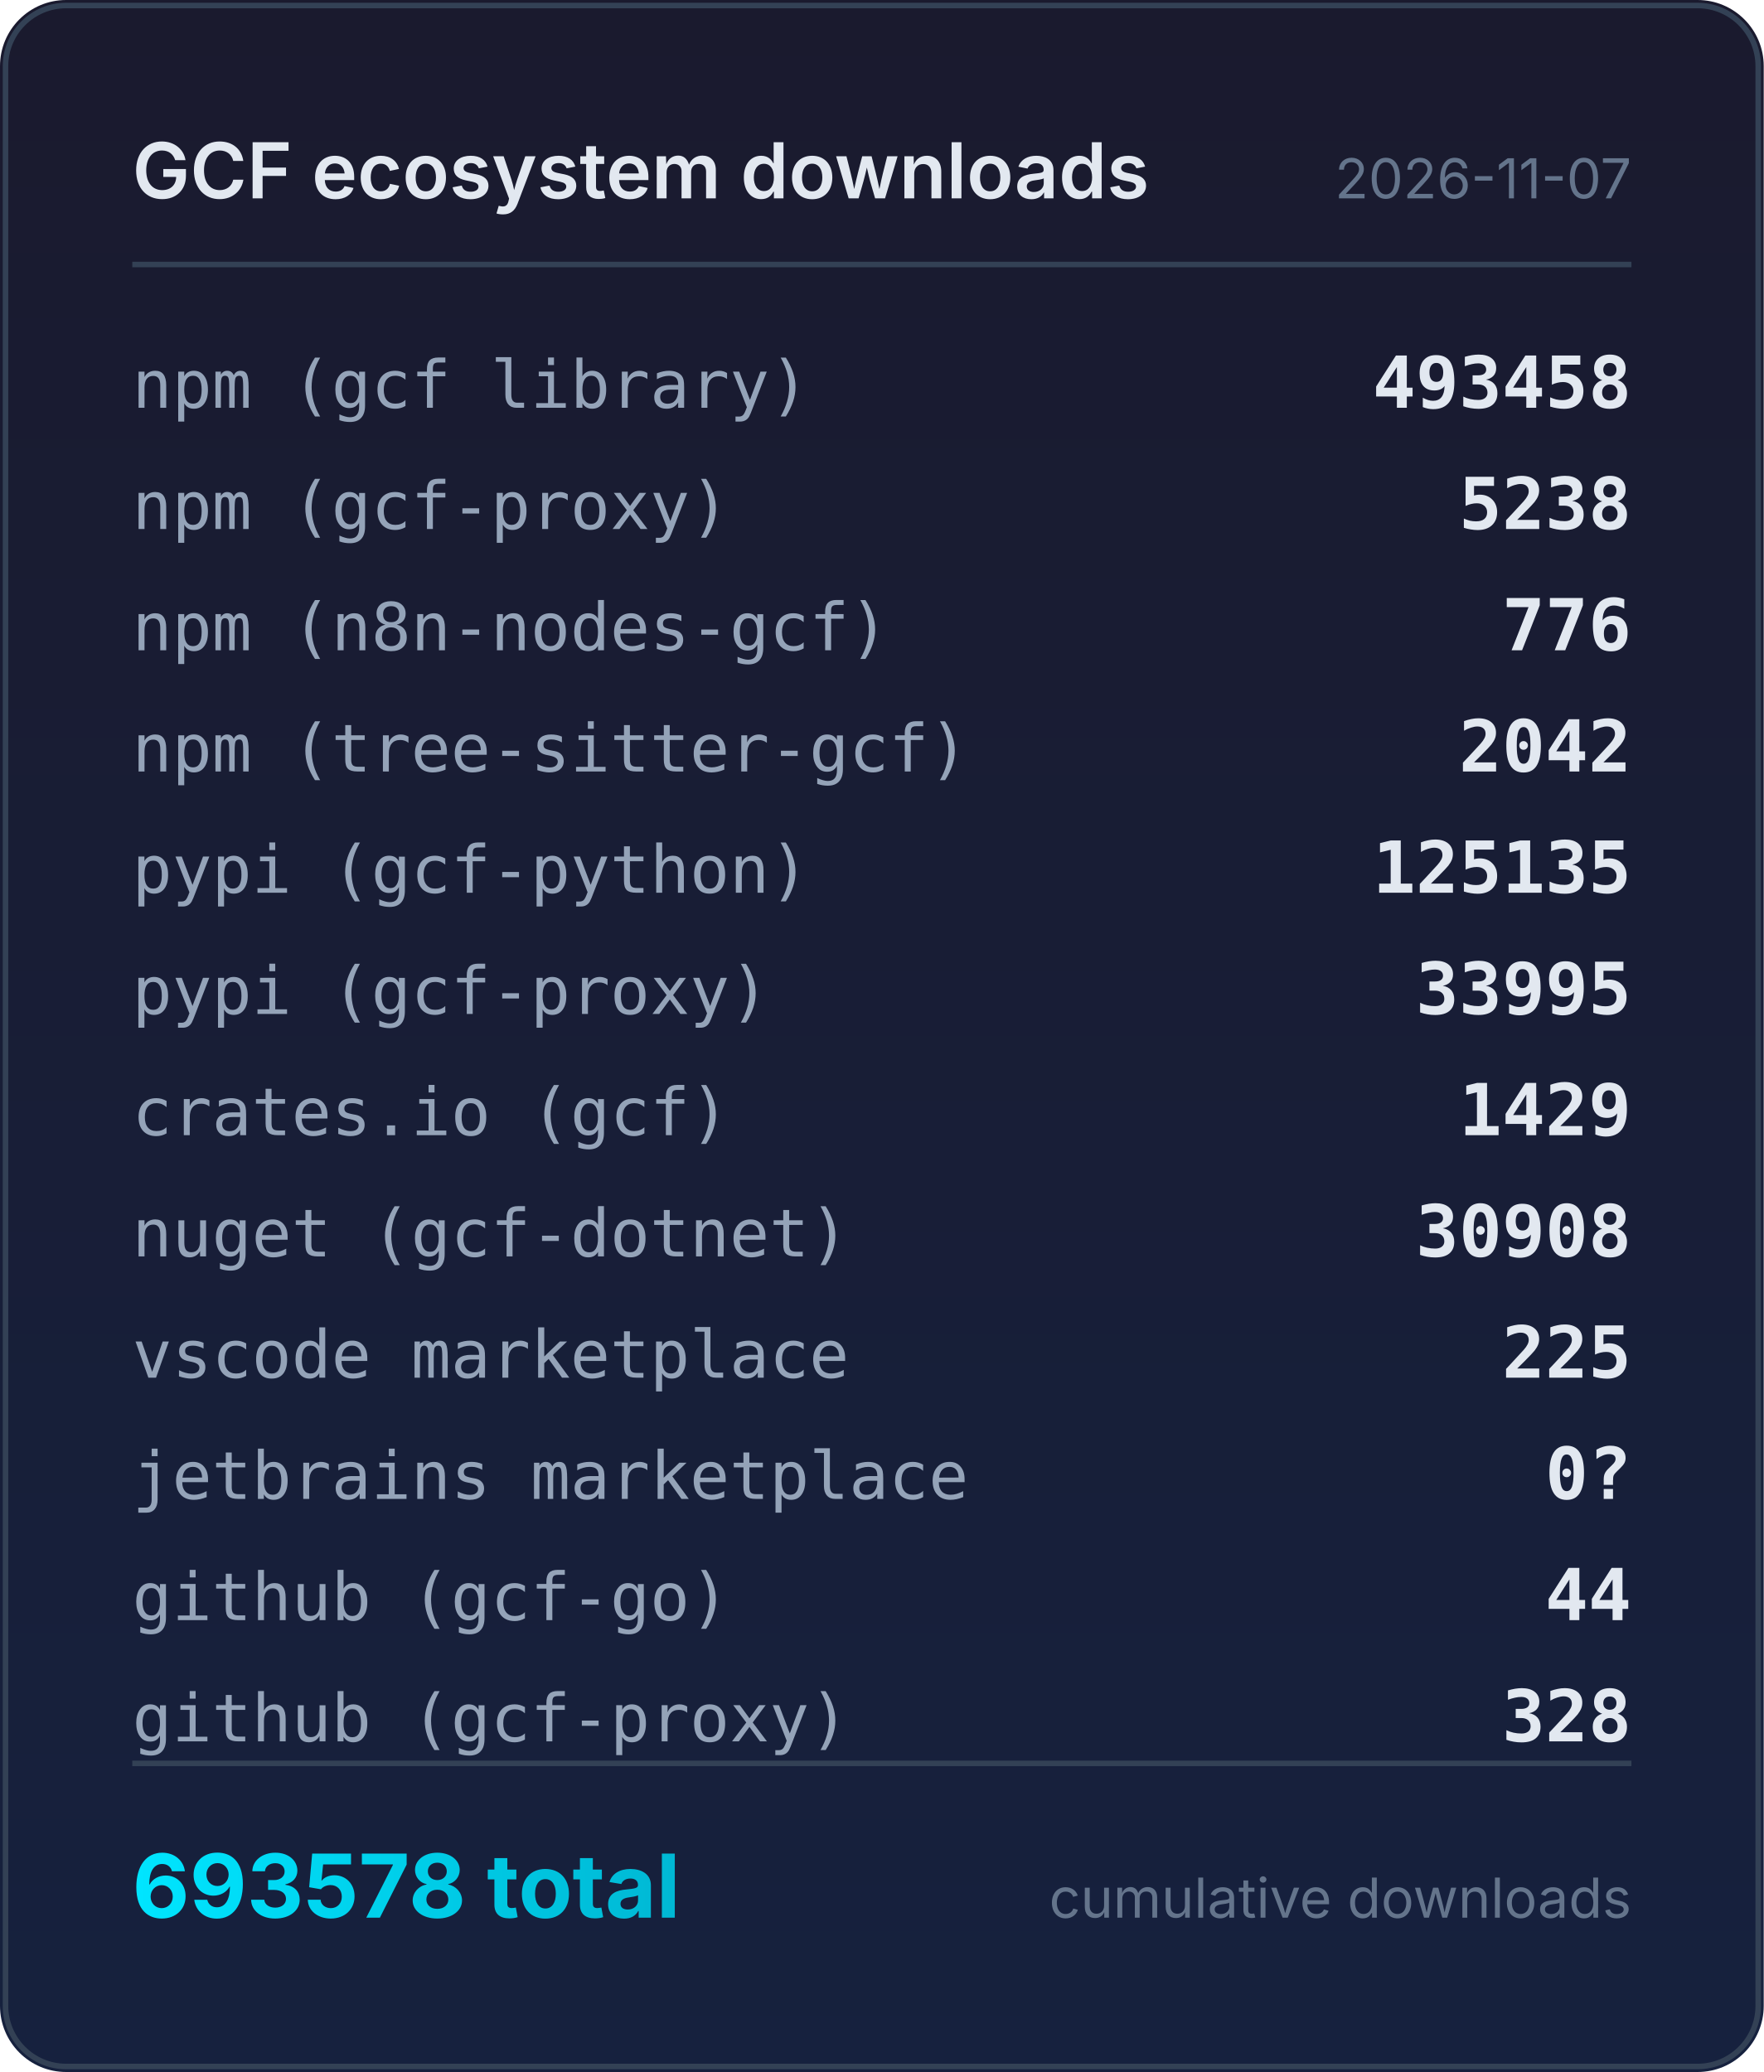
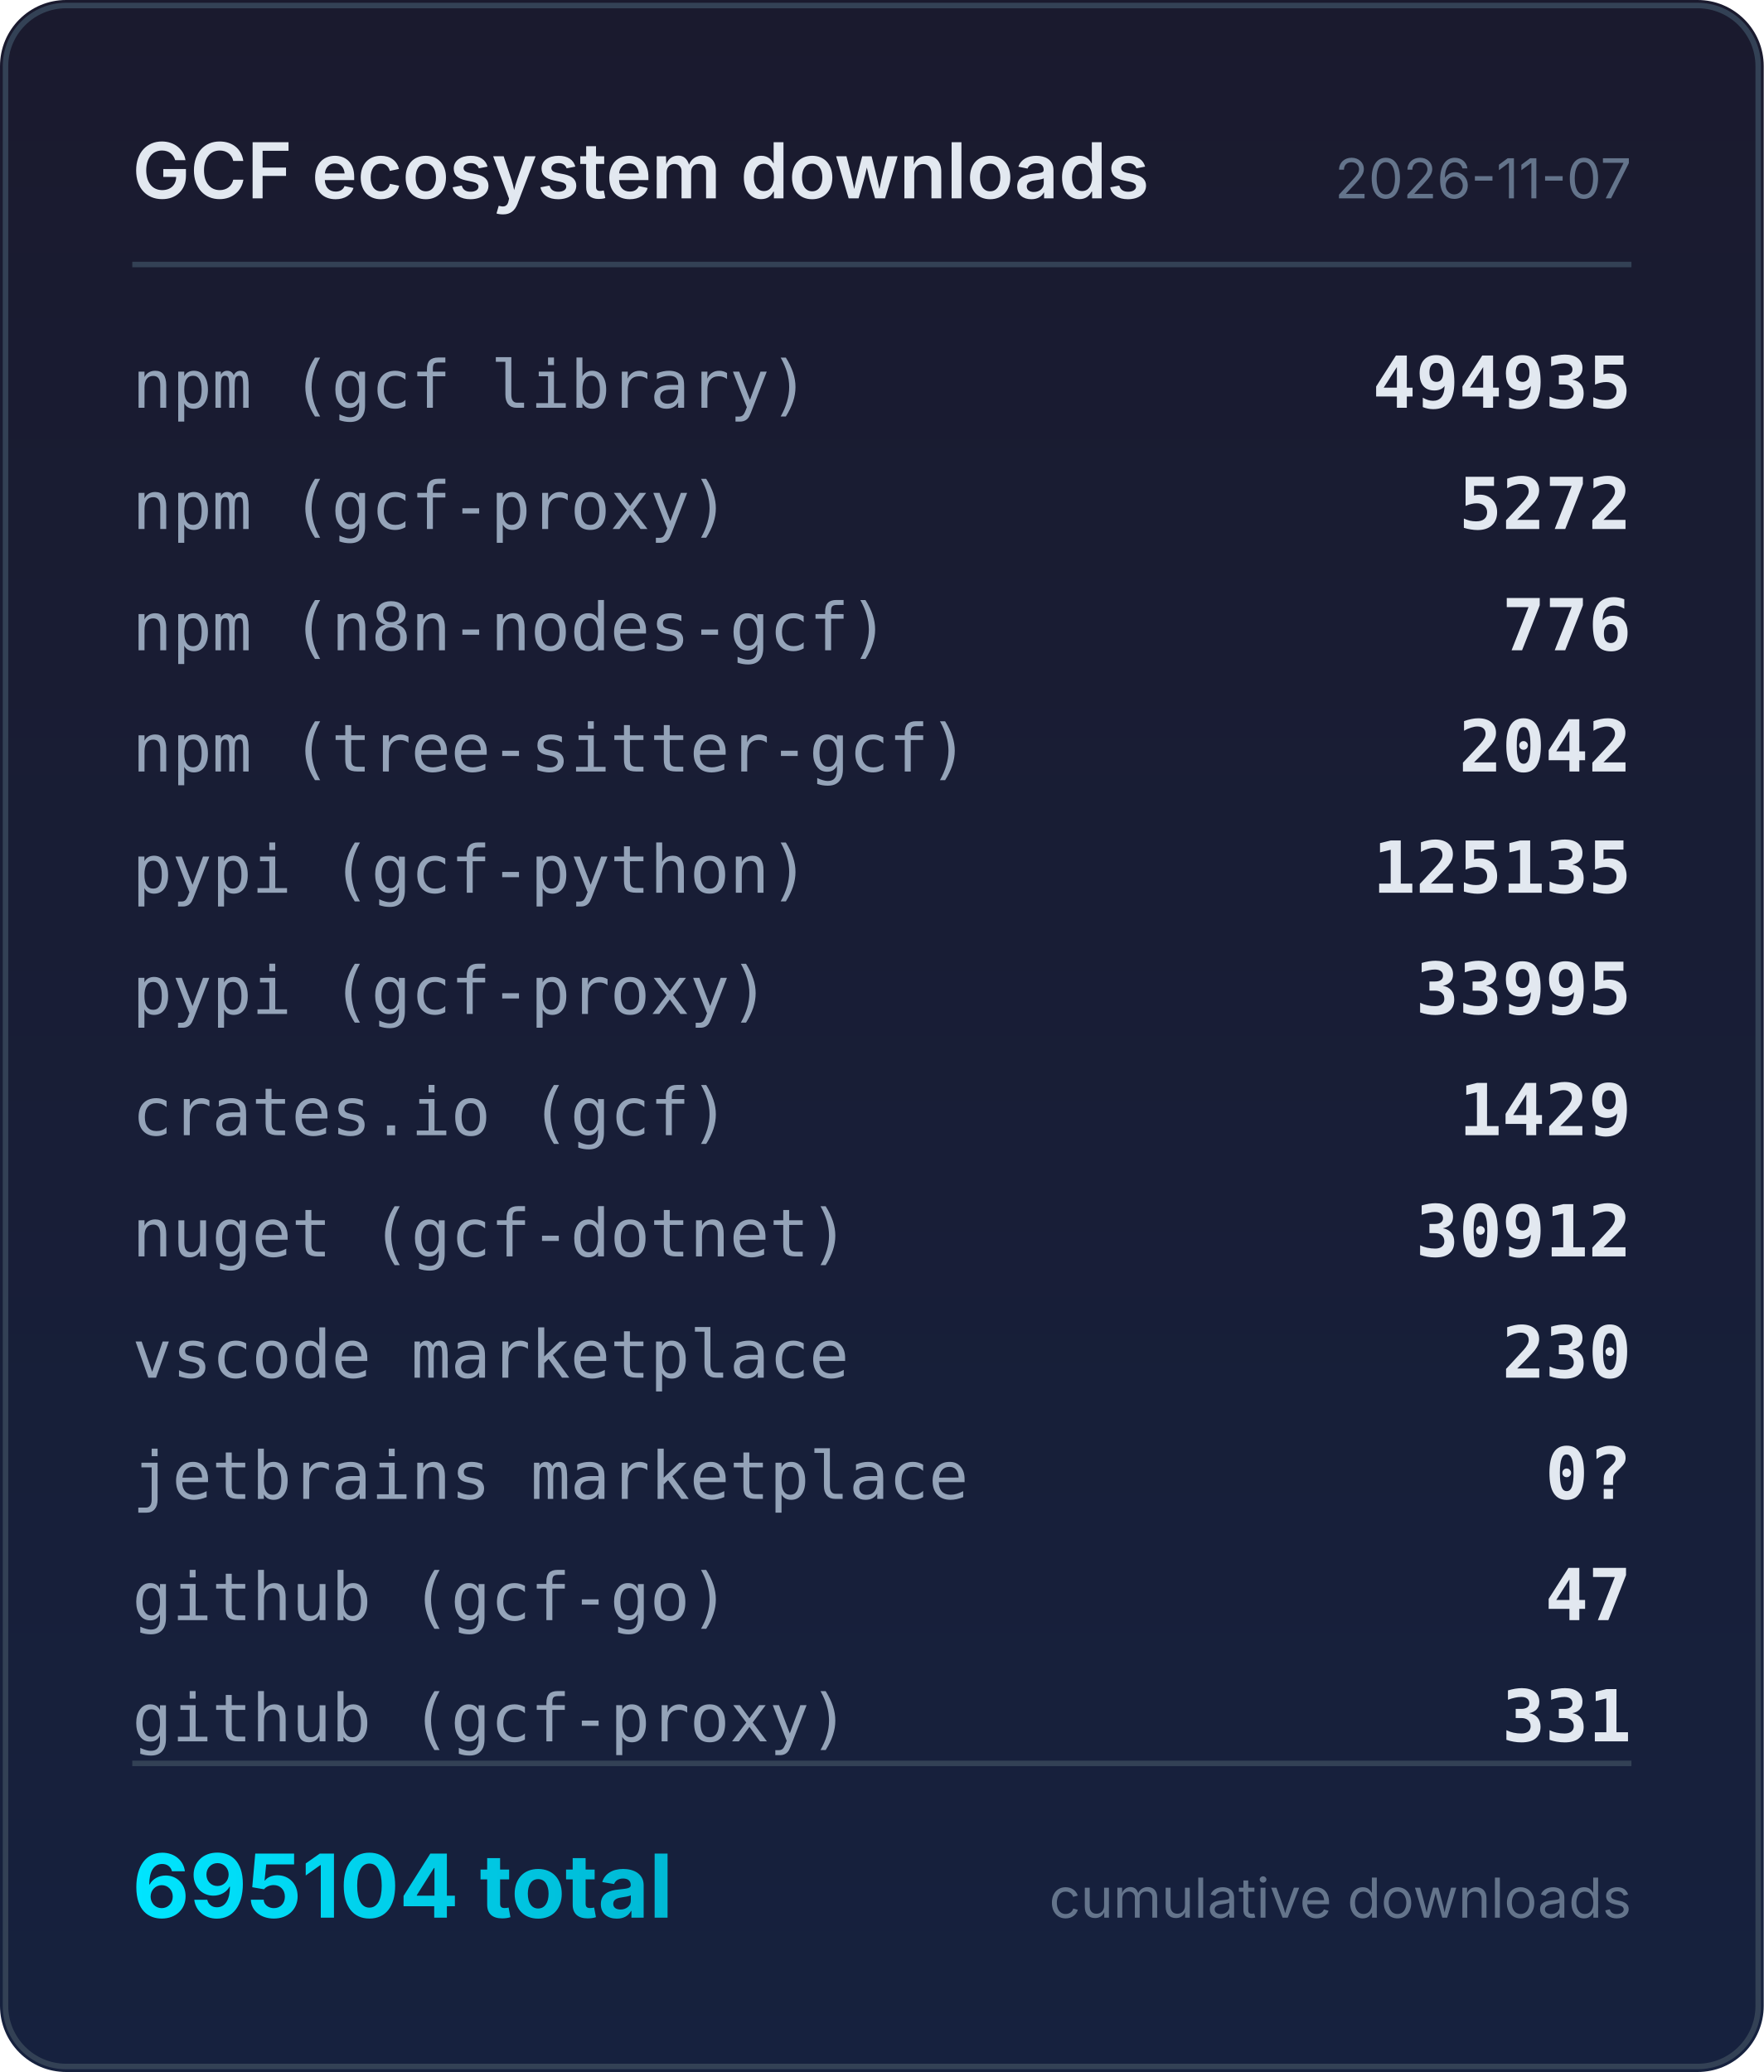
<svg xmlns="http://www.w3.org/2000/svg" width="320" height="376" viewBox="0 0 320 376">
  <defs>
    <linearGradient id="bg" x1="0" y1="0" x2="0" y2="1">
      <stop offset="0%" stop-color="#1a1a2e" />
      <stop offset="100%" stop-color="#16213e" />
    </linearGradient>
    <linearGradient id="accent" x1="0" y1="0" x2="1" y2="0">
      <stop offset="0%" stop-color="#00e5ff" />
      <stop offset="100%" stop-color="#00b8d4" />
    </linearGradient>
  </defs>
  <rect width="320" height="376" rx="12" fill="url(#bg)" />
  <rect x="1" y="1" width="318" height="374" rx="11" fill="none" stroke="#334155" stroke-width="1" />
  <text x="24" y="36" fill="#e2e8f0" font-family="system-ui,-apple-system,sans-serif" font-size="14" font-weight="600">GCF ecosystem downloads</text>
  <text x="296" y="36" fill="#64748b" font-family="system-ui,-apple-system,sans-serif" font-size="10" text-anchor="end">2026-11-07</text>
  <line x1="24" y1="48" x2="296" y2="48" stroke="#334155" stroke-width="1" />
  <text x="24" y="74" fill="#94a3b8" font-family="ui-monospace,monospace" font-size="12">npm (gcf library)</text>
-   <text x="296" y="74" fill="#e2e8f0" font-family="ui-monospace,monospace" font-size="13" font-weight="600" text-anchor="end">493458</text>
+   <text x="296" y="74" fill="#e2e8f0" font-family="ui-monospace,monospace" font-size="13" font-weight="600" text-anchor="end">494935</text>
  <text x="24" y="96" fill="#94a3b8" font-family="ui-monospace,monospace" font-size="12">npm (gcf-proxy)</text>
-   <text x="296" y="96" fill="#e2e8f0" font-family="ui-monospace,monospace" font-size="13" font-weight="600" text-anchor="end">5238</text>
+   <text x="296" y="96" fill="#e2e8f0" font-family="ui-monospace,monospace" font-size="13" font-weight="600" text-anchor="end">5272</text>
  <text x="24" y="118" fill="#94a3b8" font-family="ui-monospace,monospace" font-size="12">npm (n8n-nodes-gcf)</text>
  <text x="296" y="118" fill="#e2e8f0" font-family="ui-monospace,monospace" font-size="13" font-weight="600" text-anchor="end">776</text>
  <text x="24" y="140" fill="#94a3b8" font-family="ui-monospace,monospace" font-size="12">npm (tree-sitter-gcf)</text>
  <text x="296" y="140" fill="#e2e8f0" font-family="ui-monospace,monospace" font-size="13" font-weight="600" text-anchor="end">2042</text>
  <text x="24" y="162" fill="#94a3b8" font-family="ui-monospace,monospace" font-size="12">pypi (gcf-python)</text>
  <text x="296" y="162" fill="#e2e8f0" font-family="ui-monospace,monospace" font-size="13" font-weight="600" text-anchor="end">125135</text>
  <text x="24" y="184" fill="#94a3b8" font-family="ui-monospace,monospace" font-size="12">pypi (gcf-proxy)</text>
  <text x="296" y="184" fill="#e2e8f0" font-family="ui-monospace,monospace" font-size="13" font-weight="600" text-anchor="end">33995</text>
  <text x="24" y="206" fill="#94a3b8" font-family="ui-monospace,monospace" font-size="12">crates.io (gcf)</text>
  <text x="296" y="206" fill="#e2e8f0" font-family="ui-monospace,monospace" font-size="13" font-weight="600" text-anchor="end">1429</text>
  <text x="24" y="228" fill="#94a3b8" font-family="ui-monospace,monospace" font-size="12">nuget (gcf-dotnet)</text>
-   <text x="296" y="228" fill="#e2e8f0" font-family="ui-monospace,monospace" font-size="13" font-weight="600" text-anchor="end">30908</text>
+   <text x="296" y="228" fill="#e2e8f0" font-family="ui-monospace,monospace" font-size="13" font-weight="600" text-anchor="end">30912</text>
  <text x="24" y="250" fill="#94a3b8" font-family="ui-monospace,monospace" font-size="12">vscode marketplace</text>
-   <text x="296" y="250" fill="#e2e8f0" font-family="ui-monospace,monospace" font-size="13" font-weight="600" text-anchor="end">225</text>
+   <text x="296" y="250" fill="#e2e8f0" font-family="ui-monospace,monospace" font-size="13" font-weight="600" text-anchor="end">230</text>
  <text x="24" y="272" fill="#94a3b8" font-family="ui-monospace,monospace" font-size="12">jetbrains marketplace</text>
  <text x="296" y="272" fill="#e2e8f0" font-family="ui-monospace,monospace" font-size="13" font-weight="600" text-anchor="end">0?</text>
  <text x="24" y="294" fill="#94a3b8" font-family="ui-monospace,monospace" font-size="12">github (gcf-go)</text>
-   <text x="296" y="294" fill="#e2e8f0" font-family="ui-monospace,monospace" font-size="13" font-weight="600" text-anchor="end">44</text>
+   <text x="296" y="294" fill="#e2e8f0" font-family="ui-monospace,monospace" font-size="13" font-weight="600" text-anchor="end">47</text>
  <text x="24" y="316" fill="#94a3b8" font-family="ui-monospace,monospace" font-size="12">github (gcf-proxy)</text>
-   <text x="296" y="316" fill="#e2e8f0" font-family="ui-monospace,monospace" font-size="13" font-weight="600" text-anchor="end">328</text>
+   <text x="296" y="316" fill="#e2e8f0" font-family="ui-monospace,monospace" font-size="13" font-weight="600" text-anchor="end">331</text>
  <line x1="24" y1="320" x2="296" y2="320" stroke="#334155" stroke-width="1" />
-   <text x="24" y="348" fill="url(#accent)" font-family="system-ui,-apple-system,sans-serif" font-size="16" font-weight="700">693578 total</text>
+   <text x="24" y="348" fill="url(#accent)" font-family="system-ui,-apple-system,sans-serif" font-size="16" font-weight="700">695104 total</text>
  <text x="296" y="348" fill="#64748b" font-family="system-ui,-apple-system,sans-serif" font-size="10" text-anchor="end">cumulative downloads</text>
</svg>
